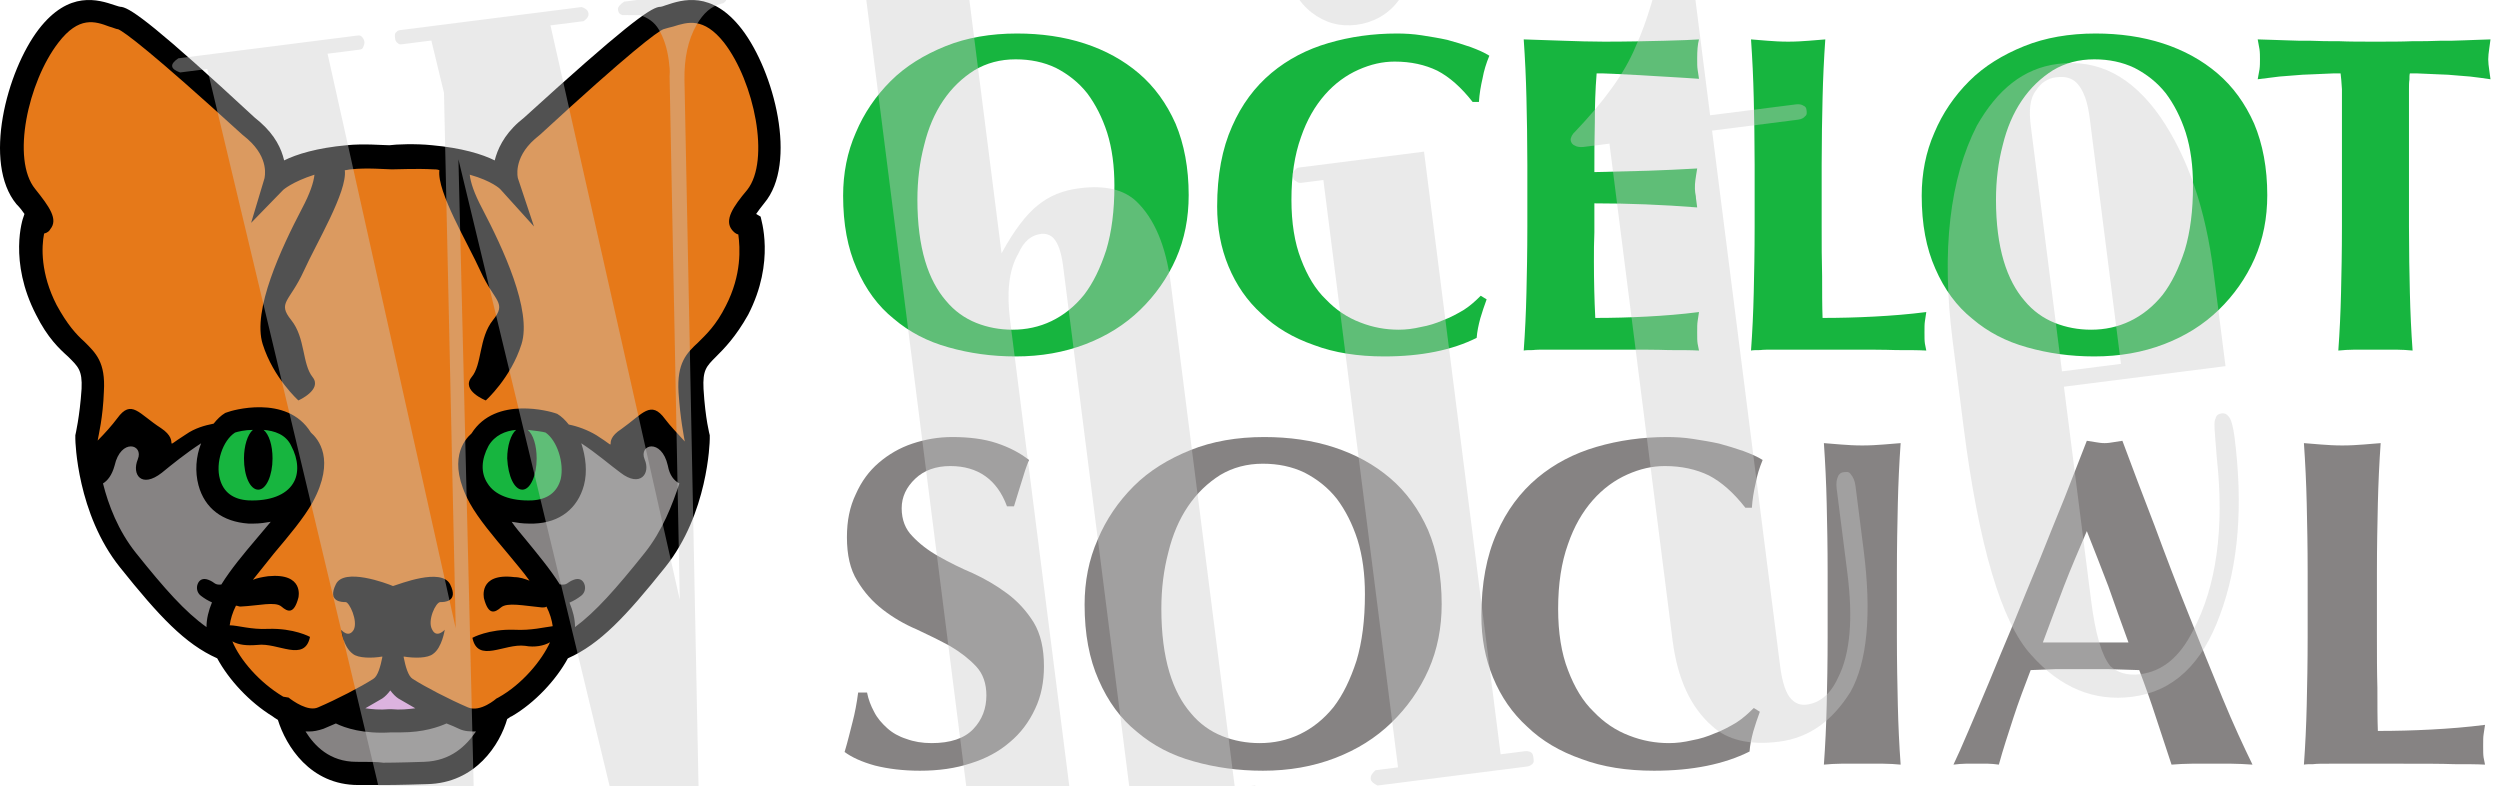
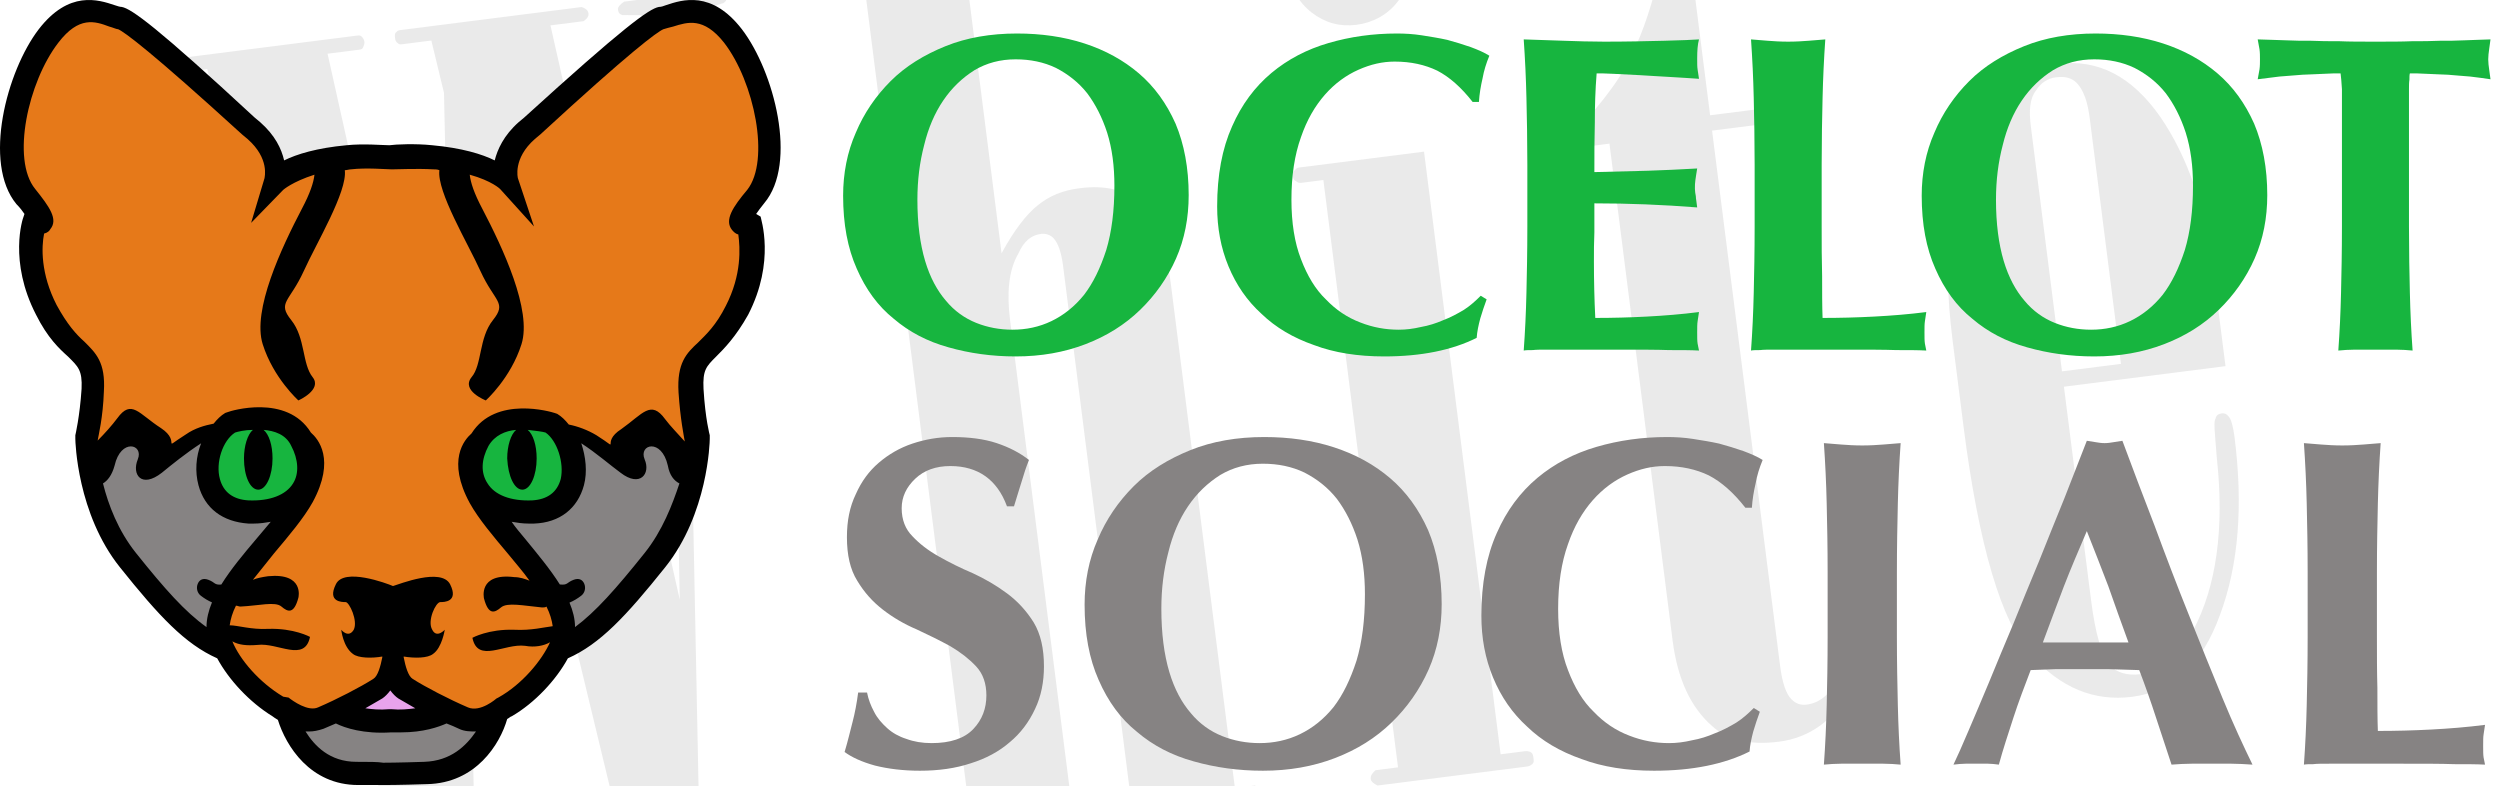
<svg xmlns="http://www.w3.org/2000/svg" width="100%" height="100%" viewBox="0 0 828 260" version="1.1" xml:space="preserve" style="fill-rule:evenodd;clip-rule:evenodd;stroke-linejoin:round;stroke-miterlimit:2;">
+   <g transform="matrix(20.1687,-2.56346,1.16905,9.19781,-4871.51,-1187.23)">
+     <g transform="matrix(19.367,0,0,42.4673,232.904,227.313)">
+       <path d="M0.033,-0.722L0.01,-0.722C0.006,-0.724 0.004,-0.726 0.004,-0.728C0.004,-0.73 0.006,-0.732 0.01,-0.734L0.161,-0.734C0.163,-0.734 0.164,-0.734 0.165,-0.733C0.166,-0.732 0.167,-0.73 0.167,-0.728C0.167,-0.726 0.166,-0.725 0.165,-0.723C0.164,-0.722 0.163,-0.722 0.161,-0.722L0.135,-0.722L0.181,-0.229L0.228,-0.677L0.223,-0.722L0.199,-0.722C0.197,-0.722 0.196,-0.722 0.195,-0.723C0.193,-0.725 0.193,-0.726 0.193,-0.728C0.193,-0.73 0.193,-0.732 0.195,-0.733C0.196,-0.734 0.197,-0.734 0.199,-0.734L0.352,-0.734C0.356,-0.732 0.357,-0.73 0.357,-0.728C0.357,-0.726 0.356,-0.724 0.352,-0.722L0.324,-0.722L0.371,-0.229L0.418,-0.667C0.419,-0.671 0.419,-0.676 0.419,-0.68C0.419,-0.691 0.417,-0.7 0.414,-0.707C0.411,-0.714 0.406,-0.718 0.4,-0.721L0.385,-0.723C0.383,-0.724 0.382,-0.725 0.382,-0.728C0.382,-0.73 0.384,-0.732 0.388,-0.734L0.469,-0.734C0.472,-0.732 0.474,-0.73 0.474,-0.728C0.474,-0.726 0.474,-0.725 0.473,-0.724C0.472,-0.723 0.471,-0.722 0.469,-0.722C0.46,-0.721 0.453,-0.716 0.446,-0.707C0.437,-0.695 0.432,-0.68 0.43,-0.662L0.365,-0.054C0.361,-0.025 0.359,-0.009 0.356,-0.004C0.354,-0.001 0.351,-0 0.347,-0L0.312,-0C0.307,-0 0.303,-0.002 0.301,-0.006L0.295,-0.06L0.233,-0.62L0.175,-0.054C0.172,-0.023 0.169,-0.007 0.168,-0.005C0.166,-0.002 0.162,-0 0.156,-0L0.121,-0C0.117,-0 0.114,-0.001 0.112,-0.004C0.111,-0.006 0.109,-0.021 0.106,-0.048L0.033,-0.722Z" style="fill:rgb(204,204,204);fill-opacity:0.4;fill-rule:nonzero;" />
+     </g>
+     <g transform="matrix(19.367,0,0,42.4673,243.638,227.313)">
+       <path d="M0.122,-0.734L0.122,-0.484C0.135,-0.502 0.147,-0.514 0.157,-0.52C0.168,-0.527 0.18,-0.53 0.194,-0.53C0.216,-0.53 0.231,-0.524 0.24,-0.513C0.253,-0.497 0.26,-0.473 0.26,-0.441L0.26,-0.013L0.277,-0.013C0.281,-0.01 0.282,-0.008 0.282,-0.006C0.282,-0.004 0.281,-0.002 0.277,-0L0.161,-0C0.158,-0.002 0.157,-0.004 0.157,-0.006C0.157,-0.009 0.158,-0.011 0.161,-0.013L0.172,-0.013L0.172,-0.467C0.172,-0.479 0.17,-0.487 0.167,-0.491C0.165,-0.494 0.161,-0.496 0.157,-0.496C0.149,-0.496 0.142,-0.492 0.136,-0.482C0.126,-0.469 0.122,-0.45 0.122,-0.427L0.122,-0.013L0.135,-0.013C0.138,-0.01 0.14,-0.008 0.14,-0.006C0.14,-0.004 0.138,-0.002 0.135,-0L0.014,-0L0.012,-0.001L0.01,-0.006C0.01,-0.009 0.012,-0.011 0.014,-0.013L0.036,-0.013L0.036,-0.722L0.014,-0.722C0.011,-0.724 0.009,-0.726 0.009,-0.728C0.009,-0.73 0.011,-0.732 0.014,-0.734L0.122,-0.734Z" style="fill:rgb(204,204,204);fill-opacity:0.4;fill-rule:nonzero;" />
+     </g>
+     <g transform="matrix(19.367,0,0,42.4673,250.732,227.313)">
+       <path d="M0.025,-0.689C0.025,-0.703 0.03,-0.715 0.04,-0.725C0.05,-0.735 0.062,-0.74 0.076,-0.74C0.09,-0.74 0.103,-0.735 0.113,-0.725C0.123,-0.715 0.128,-0.703 0.128,-0.689C0.128,-0.675 0.123,-0.662 0.113,-0.652C0.103,-0.642 0.09,-0.637 0.076,-0.637C0.062,-0.637 0.05,-0.642 0.04,-0.652C0.03,-0.662 0.025,-0.675 0.025,-0.689ZM0.032,-0.511L0.013,-0.511C0.011,-0.511 0.01,-0.512 0.009,-0.513C0.007,-0.514 0.007,-0.516 0.007,-0.518C0.007,-0.52 0.007,-0.521 0.009,-0.522C0.01,-0.523 0.011,-0.524 0.013,-0.524L0.119,-0.524L0.119,-0.013L0.14,-0.013C0.142,-0.013 0.144,-0.012 0.145,-0.011C0.146,-0.01 0.146,-0.008 0.146,-0.006C0.146,-0.004 0.146,-0.003 0.145,-0.002C0.144,-0.001 0.142,-0 0.14,-0L0.013,-0C0.01,-0.002 0.008,-0.004 0.008,-0.006C0.008,-0.009 0.01,-0.011 0.013,-0.013L0.032,-0.013L0.032,-0.511Z" style="fill:rgb(204,204,204);fill-opacity:0.4;fill-rule:nonzero;" />
+     </g>
+     <g transform="matrix(19.367,0,0,42.4673,255.217,227.313)">
+       <path d="M0.043,-0.511L0.021,-0.511C0.018,-0.511 0.015,-0.512 0.014,-0.513C0.012,-0.514 0.011,-0.516 0.011,-0.518C0.011,-0.52 0.013,-0.523 0.016,-0.525C0.043,-0.547 0.063,-0.568 0.075,-0.589C0.088,-0.61 0.098,-0.634 0.108,-0.662C0.115,-0.682 0.118,-0.696 0.119,-0.704L0.12,-0.727C0.121,-0.728 0.122,-0.729 0.124,-0.729C0.126,-0.729 0.128,-0.729 0.129,-0.728C0.13,-0.727 0.13,-0.725 0.13,-0.724L0.13,-0.524L0.203,-0.524C0.206,-0.524 0.208,-0.523 0.209,-0.522C0.211,-0.521 0.211,-0.519 0.211,-0.518C0.211,-0.516 0.211,-0.514 0.209,-0.513C0.208,-0.512 0.206,-0.511 0.203,-0.511L0.13,-0.511L0.13,-0.057C0.13,-0.043 0.132,-0.033 0.136,-0.028C0.139,-0.024 0.143,-0.022 0.148,-0.022C0.159,-0.022 0.169,-0.028 0.177,-0.041C0.19,-0.06 0.196,-0.089 0.196,-0.128L0.196,-0.199C0.196,-0.204 0.197,-0.207 0.199,-0.21C0.201,-0.212 0.202,-0.212 0.204,-0.212C0.206,-0.212 0.208,-0.212 0.209,-0.21C0.211,-0.207 0.212,-0.204 0.212,-0.199L0.212,-0.145C0.212,-0.09 0.203,-0.051 0.186,-0.028C0.168,-0.006 0.147,0.006 0.121,0.006C0.096,0.006 0.078,-0.001 0.067,-0.014C0.051,-0.032 0.043,-0.057 0.043,-0.09L0.043,-0.511Z" style="fill:rgb(204,204,204);fill-opacity:0.4;fill-rule:nonzero;" />
+     </g>
+     <g transform="matrix(19.367,0,0,42.4673,260.939,227.313)">
+       <path d="M0.101,-0.26L0.101,-0.079C0.101,-0.05 0.104,-0.032 0.11,-0.022C0.115,-0.016 0.123,-0.012 0.134,-0.012C0.153,-0.012 0.169,-0.022 0.183,-0.043C0.207,-0.077 0.22,-0.125 0.221,-0.184C0.222,-0.204 0.222,-0.215 0.224,-0.217C0.225,-0.22 0.227,-0.221 0.23,-0.221C0.232,-0.221 0.234,-0.22 0.235,-0.218C0.237,-0.216 0.238,-0.209 0.238,-0.2C0.238,-0.142 0.228,-0.093 0.207,-0.053C0.187,-0.014 0.16,0.006 0.125,0.006C0.093,0.006 0.066,-0.009 0.045,-0.04C0.024,-0.07 0.013,-0.136 0.013,-0.238L0.013,-0.31C0.013,-0.387 0.028,-0.446 0.056,-0.487C0.077,-0.515 0.101,-0.53 0.13,-0.53C0.165,-0.53 0.191,-0.511 0.21,-0.475C0.229,-0.438 0.238,-0.393 0.238,-0.34L0.238,-0.26L0.101,-0.26ZM0.151,-0.273L0.151,-0.481C0.151,-0.495 0.149,-0.505 0.144,-0.512C0.14,-0.517 0.135,-0.519 0.127,-0.519C0.12,-0.519 0.114,-0.516 0.109,-0.51C0.103,-0.504 0.101,-0.494 0.101,-0.481L0.101,-0.273L0.151,-0.273Z" style="fill:rgb(204,204,204);fill-opacity:0.4;fill-rule:nonzero;" />
+     </g>
+   </g>
  <g transform="matrix(2.95533,0,0,2.95533,-18.4944,-17.8011)">
    <path d="M50.078,80.683C50.078,83.106 55.132,85.274 56.169,85.541C57.205,85.809 56.888,86.99 59.656,86.414C62.423,85.837 65.412,83.181 68.261,79.517C71.11,75.853 69.025,73.224 66.9,70.435C64.775,67.646 60.169,64.412 59.656,58.155C59.252,53.234 63.3,53.047 64.996,52.876C66.693,52.705 69.497,54.85 70.654,54.602C71.76,54.366 76.418,58.834 76.929,57.234C76.642,55.298 77.838,54.264 79.448,54.2C81.057,54.136 81.623,56.773 82.356,58.155C83.259,59.861 83.998,58.66 84.146,57.229C84.538,53.415 83.26,49.493 83.911,46.972C84.277,45.555 85.282,45.386 86.792,43.731C90.77,39.372 90.818,32.915 89.923,29.827C90.954,28.574 92.317,28.571 92.521,21.538C92.726,14.505 87.451,8.531 86.038,7.721C84.624,6.91 80.605,7.633 79.555,8.51C78.506,9.387 66.486,19.391 64.996,21.1C63.507,22.81 62.752,23.616 63.556,27.206C60.728,24.559 56.073,22.692 50.078,23.64C44.083,22.692 39.427,24.559 36.6,27.206C37.403,23.616 36.649,22.81 35.159,21.1C33.669,19.391 21.65,9.387 20.6,8.51C19.551,7.633 15.532,6.91 14.118,7.721C12.704,8.531 7.43,14.505 7.634,21.538C7.838,28.571 9.201,28.574 10.233,29.827C9.337,32.915 9.385,39.372 13.363,43.731C14.874,45.386 15.878,45.555 16.245,46.972C16.896,49.493 15.617,53.415 16.01,57.229C16.157,58.66 16.896,59.861 17.8,58.155C18.532,56.773 19.099,54.136 20.708,54.2C22.317,54.264 23.514,55.298 23.227,57.234C23.737,58.834 28.396,54.366 29.502,54.602C30.659,54.85 33.462,52.705 35.159,52.876C36.856,53.047 40.904,53.234 40.5,58.155C39.987,64.412 35.381,67.646 33.256,70.435C31.13,73.224 29.046,75.853 31.894,79.517C34.743,83.181 37.732,85.837 40.5,86.414C43.268,86.99 42.951,85.809 43.987,85.541C45.023,85.274 50.078,83.106 50.078,80.683C50.078,78.259 50.078,78.259 50.078,80.683Z" style="fill:rgb(230,121,25);" />
    <path d="M50,86.57C52.004,86.57 56.013,85.541 56.013,85.541C57.049,85.809 56.732,86.99 59.5,86.414C59.5,86.414 60.917,86.187 61.043,87.1C61.17,88.013 60.255,90.034 57.757,91.5C55.258,92.966 52.642,92.872 50,92.901C47.358,92.872 44.742,92.966 42.243,91.5C39.745,90.034 38.83,88.013 38.957,87.1C39.083,86.187 40.5,86.414 40.5,86.414C43.268,86.99 42.951,85.809 43.987,85.541C43.987,85.541 47.996,86.57 50,86.57Z" style="fill:rgb(134,131,131);" />
    <path d="M43.987,85.541C45.023,85.274 50.078,83.106 50.078,80.683C50.078,78.259 50.078,78.259 50.078,80.683C50.078,83.106 55.132,85.274 56.169,85.541" style="fill:rgb(214,183,14);" />
    <g transform="matrix(-1,0,0,1,100.127,0)">
      <path d="M68.261,79.517C71.11,75.853 69.025,73.224 66.9,70.435C64.775,67.646 60.169,64.412 59.656,58.155C59.252,53.234 63.3,53.047 64.996,52.876C66.693,52.705 69.497,54.85 70.654,54.602C71.76,54.366 76.418,58.834 76.929,57.234C76.642,55.298 77.838,54.264 79.448,54.2C81.057,54.136 81.653,56.677 82.356,58.155C84.324,62.293 81.847,65.747 79.773,68.892C77.424,72.452 68.261,79.517 68.261,79.517Z" style="fill:rgb(134,131,131);" />
    </g>
    <path d="M68.261,79.517C71.11,75.853 69.025,73.224 66.9,70.435C64.775,67.646 60.169,64.412 59.656,58.155C59.252,53.234 63.3,53.047 64.996,52.876C66.693,52.705 69.497,54.85 70.654,54.602C71.76,54.366 76.418,58.834 76.929,57.234C76.642,55.298 77.838,54.264 79.448,54.2C81.057,54.136 81.653,56.677 82.356,58.155C84.324,62.293 81.847,65.747 79.773,68.892C77.424,72.452 68.261,79.517 68.261,79.517Z" style="fill:rgb(134,131,131);" />
    <path d="M43.987,85.541C45.023,85.274 50.078,83.106 50.078,80.683C50.078,78.259 50.078,78.259 50.078,80.683C50.078,83.106 55.132,85.274 56.169,85.541C56.169,85.541 52.03,86.57 50,86.57C47.996,86.57 43.987,85.541 43.987,85.541Z" style="fill:rgb(232,163,236);" />
    <g>
      <g transform="matrix(-1,0,0,1,100.127,0)">
        <path d="M60.195,60.954C59.927,60.092 59.738,59.163 59.656,58.155C59.252,53.234 63.3,53.047 64.996,52.876C66.693,52.705 69.497,54.85 70.654,54.602C70.654,54.602 69.967,56.613 70.404,58.155C70.842,59.696 70.041,63.351 65.402,63.351C60.762,63.351 60.195,60.954 60.195,60.954Z" style="fill:rgb(23,181,63);" />
      </g>
      <path d="M60.195,60.954C59.927,60.092 59.738,59.163 59.656,58.155C59.252,53.234 63.3,53.047 64.996,52.876C66.693,52.705 69.497,54.85 70.654,54.602C70.654,54.602 69.967,56.613 70.404,58.155C70.842,59.696 70.041,63.351 65.402,63.351C60.762,63.351 60.195,60.954 60.195,60.954Z" style="fill:rgb(23,181,63);" />
    </g>
  </g>
  <g transform="matrix(2.95533,0,0,2.95533,-92.3776,-41.0148)">
    <path d="M114.4,17.155C111,12.755 107.7,13.855 105.9,14.455C105.6,14.555 105.4,14.655 105.1,14.655C104,14.855 101.1,16.955 90,27.055L89.4,27.555C87.7,29.055 87,30.655 86.7,31.855C85.3,31.155 83,30.455 79.7,30.155C77.8,29.955 75.6,30.055 74.9,30.155C74.2,30.155 72,29.955 70.1,30.155C66.8,30.455 64.5,31.155 63.1,31.855C62.8,30.555 62.1,29.055 60.4,27.555L59.8,27.055C48.9,16.955 46,14.855 44.9,14.655C44.7,14.655 44.4,14.555 44.1,14.455C42.3,13.855 39,12.755 35.6,17.155C32,21.855 29.3,32.155 33.1,36.755C33.5,37.155 33.8,37.555 34,37.855L33.9,38.155C33.8,38.355 32.2,43.155 35.3,49.155C36.6,51.755 37.9,52.955 38.9,53.855C40,54.955 40.5,55.355 40.4,57.455C40.2,60.555 39.7,62.655 39.7,62.655L39.7,63.055C39.7,63.355 39.9,71.455 44.7,77.455C49.1,82.955 52,86.055 55.6,87.655C56.9,90.055 59.2,92.555 61.8,94.155C61.9,94.255 62.1,94.355 62.4,94.555C63.3,97.455 66,101.855 71.4,101.855L74.4,101.855C74.4,101.855 76.1,101.855 79.1,101.755C84.6,101.655 87.3,97.255 88.1,94.455C88.3,94.355 88.5,94.155 88.6,94.155C91.2,92.655 93.6,90.055 94.9,87.655C98.5,86.055 101.4,82.955 105.8,77.455C110.6,71.455 110.8,63.455 110.8,63.055L110.8,62.655C110.8,62.655 110.3,60.855 110.1,57.455C110,55.355 110.4,54.955 111.5,53.855C112.4,52.955 113.7,51.655 115.1,49.155C118.2,43.155 116.5,38.355 116.5,38.155L116,37.855C116.2,37.555 116.5,37.155 116.9,36.655C120.7,32.155 118,21.855 114.4,17.155ZM78.8,99.255C75.9,99.355 74.2,99.355 74.2,99.355C73.6,99.255 72.6,99.255 71.2,99.255C68.2,99.255 66.5,97.455 65.5,95.855L65.9,95.855C66.4,95.855 66.9,95.755 67.5,95.555C68,95.355 68.4,95.155 68.9,94.955C69.9,95.455 72,96.155 75.1,95.955L76.2,95.955C78.7,95.955 80.4,95.355 81.3,94.955C81.8,95.155 82.3,95.355 82.7,95.555C83.3,95.855 84,95.855 84.6,95.855C83.5,97.455 81.8,99.155 78.8,99.255ZM75,91.255C75.3,91.655 75.6,91.955 75.9,92.155C76.4,92.455 77.1,92.855 77.8,93.255C77,93.355 76.1,93.455 75.1,93.355L74.9,93.355C73.8,93.455 72.9,93.355 72.2,93.255C72.9,92.855 73.6,92.455 74.1,92.155C74.4,91.955 74.7,91.655 75,91.255ZM115,35.155C113.4,37.055 112.4,38.555 113.3,39.655C113.4,39.755 113.6,40.055 114,40.155C114.2,41.655 114.4,44.655 112.6,48.155C111.5,50.355 110.4,51.355 109.5,52.255C108.2,53.455 107.1,54.555 107.3,57.855C107.5,60.855 107.9,62.755 108,63.355C107.2,62.455 106.4,61.655 105.8,60.855C104.2,58.655 103.3,60.255 100.9,61.955C98.4,63.555 101.1,64.555 98.1,62.655C97.1,62.055 96,61.655 95,61.455C94.6,60.955 94.2,60.555 93.7,60.255L93.4,60.155C93.1,60.055 86.8,58.155 84.1,62.455C83.3,63.155 81.3,65.455 83.9,70.255C84.9,72.055 86.6,74.055 88.2,75.955C89,76.955 89.9,77.955 90.6,78.955C90.1,78.755 89.5,78.555 88.9,78.555C84.8,78.055 85.5,80.955 85.5,80.955C86,82.855 86.7,82.555 87.4,81.955C88.1,81.355 89.9,81.755 92,81.955C92.2,81.955 92.4,81.955 92.5,81.855C92.9,82.655 93.1,83.355 93.2,84.055C92.3,84.155 90.8,84.555 88.9,84.455C86,84.355 84.2,85.355 84.2,85.355C84.8,88.255 87.8,85.955 90.1,86.255C91.2,86.455 92.2,86.255 92.9,85.855C92,87.855 89.8,90.555 87.1,92.055L86.9,92.155C86.9,92.155 85.1,93.755 83.7,93.155C81.6,92.255 78.9,90.855 77.5,89.955C77,89.655 76.7,88.555 76.5,87.555L76.5,87.455C77.7,87.655 79.2,87.655 79.8,87.155C80.8,86.455 81.1,84.455 81.1,84.455C81.1,84.455 80.2,85.455 79.7,84.455C79.1,83.455 80.1,81.355 80.6,81.355C81,81.355 82.7,81.355 81.7,79.355C80.7,77.455 76,79.355 75.3,79.555C74.6,79.255 69.8,77.455 68.9,79.355C67.9,81.355 69.6,81.355 70,81.355C70.4,81.355 71.4,83.455 70.9,84.455C70.3,85.455 69.5,84.455 69.5,84.455C69.5,84.455 69.7,86.355 70.8,87.155C71.4,87.655 73,87.655 74.1,87.455L74.1,87.555C73.9,88.555 73.6,89.655 73.1,89.955C71.7,90.855 69,92.255 66.9,93.155C65.8,93.655 64.1,92.455 63.6,92.055L63,91.955C60.3,90.355 58.1,87.755 57.3,85.755C58,86.155 58.9,86.255 60.1,86.155C62.4,85.855 65.4,88.155 66,85.255C66,85.255 64.2,84.255 61.3,84.355C59.4,84.455 57.9,83.955 57,83.955C57.1,83.255 57.3,82.555 57.7,81.755C57.9,81.755 58,81.855 58.2,81.855C60.3,81.755 62.1,81.255 62.8,81.855C63.5,82.455 64.2,82.755 64.7,80.855C64.7,80.855 65.4,78.055 61.3,78.455C60.6,78.555 60.1,78.655 59.6,78.855C60.4,77.855 61.2,76.855 62,75.855C63.6,73.955 65.3,71.955 66.3,70.155C68.9,65.355 66.9,63.055 66.1,62.355C63.4,57.955 57,59.955 56.8,60.055L56.5,60.155C56,60.455 55.6,60.855 55.2,61.355C54.2,61.555 53.1,61.855 52.1,62.555C49.1,64.455 51.7,63.455 49.3,61.855C46.8,60.255 46,58.555 44.4,60.755C43.8,61.555 43,62.455 42.2,63.255C42.3,62.655 42.8,60.655 42.9,57.755C43.1,54.455 42,53.455 40.7,52.155C39.8,51.355 38.8,50.255 37.6,48.055C35.8,44.555 35.9,41.555 36.2,40.055C36.6,39.955 36.8,39.755 36.9,39.555C37.8,38.455 36.8,37.055 35.2,35.055C32.5,31.755 34.4,23.055 37.8,18.655C40.1,15.655 41.9,16.255 43.5,16.855C43.9,16.955 44.3,17.155 44.5,17.155C45.2,17.455 48.2,19.655 58.4,28.955L59,29.455C61.5,31.655 60.9,33.755 60.9,33.855L59.4,38.855L63,35.155C63,35.155 64,34.255 66.5,33.455C66.4,34.355 66,35.555 65.1,37.255C62.8,41.655 59.5,48.655 60.7,52.455C61.9,56.255 64.7,58.755 64.7,58.755C64.7,58.755 67.4,57.555 66.3,56.155C65.1,54.655 65.5,51.755 63.9,49.755C62.3,47.755 63.7,47.755 65.3,44.255C66.7,41.155 70.2,35.355 69.9,32.955C70.1,32.955 70.4,32.855 70.6,32.855C72.3,32.655 74.6,32.855 75.1,32.855L75.3,32.855C75.8,32.855 78,32.755 79.8,32.855C80,32.855 80.3,32.855 80.5,32.955C80.2,35.355 83.7,41.155 85.1,44.255C86.7,47.755 88.1,47.755 86.5,49.755C84.9,51.755 85.3,54.755 84.1,56.155C82.9,57.655 85.7,58.755 85.7,58.755C85.7,58.755 88.5,56.255 89.7,52.455C90.9,48.655 87.6,41.655 85.3,37.255C84.4,35.555 84,34.355 83.9,33.455C86.4,34.155 87.3,35.055 87.3,35.055L91.1,39.255L89.3,33.855C89.3,33.855 88.7,31.655 91.2,29.455L91.8,28.955C101.9,19.655 104.9,17.455 105.6,17.155C105.9,17.055 106.3,16.955 106.7,16.855C108.3,16.355 110.1,15.755 112.4,18.655C115.8,23.055 117.6,31.855 115,35.155ZM56.06,79.387C55.244,79.454 55.398,79.149 54.605,78.853C54.046,78.644 53.628,78.813 53.425,79.29C53.232,79.741 53.334,80.31 53.76,80.637C54.172,80.954 54.58,81.199 55.014,81.387C54.626,82.321 54.4,83.246 54.4,84.155C52,82.455 49.7,79.855 46.5,75.855C44.5,73.355 43.4,70.455 42.8,68.055C43.3,67.755 43.8,67.155 44.1,66.055C44.8,62.955 47.4,63.655 46.7,65.355C46,67.055 47.1,68.655 49.4,66.855C50.5,65.955 52.1,64.655 53.8,63.555C53.2,65.055 53.1,66.755 53.5,68.255C54.2,70.855 56.2,72.355 59.1,72.555L59.7,72.555C60.4,72.555 61,72.455 61.6,72.355C61.1,72.955 60.6,73.555 60,74.255C58.559,75.953 57.119,77.677 56.06,79.387ZM95.08,81.413C95.537,81.222 95.964,80.969 96.396,80.637C96.822,80.31 96.923,79.741 96.731,79.29C96.527,78.813 96.11,78.644 95.55,78.853C94.727,79.161 94.925,79.477 93.998,79.378C92.926,77.671 91.487,75.95 90.1,74.255C89.6,73.655 89,72.955 88.6,72.355C89.2,72.455 89.8,72.555 90.5,72.555L91.1,72.555C94,72.455 96,70.855 96.7,68.255C97.1,66.755 96.9,65.055 96.4,63.555C98.1,64.655 99.7,66.055 100.8,66.855C103,68.555 104.2,66.955 103.5,65.355C102.8,63.655 105.4,62.955 106.1,66.055C106.3,67.155 106.8,67.755 107.4,68.055C106.6,70.455 105.5,73.355 103.5,75.855C100.3,79.855 98,82.455 95.7,84.155C95.7,83.254 95.47,82.338 95.08,81.413ZM89.8,68.755C90.7,68.755 91.4,67.155 91.4,65.255C91.4,63.755 91,62.555 90.4,62.055C91.3,62.155 92.1,62.255 92.4,62.355C93.7,63.255 94.5,65.755 94.1,67.555C93.7,69.055 92.6,69.855 90.9,69.955C88.5,70.055 86.7,69.355 85.9,68.055C85.1,66.855 85.2,65.355 86,63.855C86.7,62.655 87.9,62.155 89.1,62.055C88.5,62.555 88.1,63.855 88.1,65.255C88.2,67.255 88.9,68.755 89.8,68.755ZM60.2,68.755C61.1,68.755 61.8,67.155 61.8,65.255C61.8,63.755 61.4,62.555 60.8,62.055C62,62.155 63.3,62.555 63.9,63.855C64.7,65.355 64.8,66.955 64.1,68.055C63.3,69.355 61.5,70.055 59.1,69.955C57.4,69.855 56.3,69.055 55.9,67.555C55.4,65.755 56.2,63.255 57.6,62.355C57.9,62.255 58.7,62.055 59.6,62.055C59,62.555 58.6,63.855 58.6,65.255C58.6,67.255 59.3,68.755 60.2,68.755Z" style="fill-rule:nonzero;" />
  </g>
  <g transform="matrix(2.02739,-9.13054e-18,-3.88347e-18,2.06058,125.785,-110.531)">
    <g transform="matrix(76.453,0,0,75.2214,73.1023,176.391)">
      <path d="M0.384,-0.55C0.363,-0.607 0.322,-0.636 0.263,-0.636C0.232,-0.636 0.207,-0.627 0.188,-0.609C0.169,-0.591 0.159,-0.57 0.159,-0.546C0.159,-0.521 0.167,-0.501 0.182,-0.486C0.197,-0.47 0.215,-0.456 0.238,-0.443C0.261,-0.43 0.285,-0.418 0.311,-0.407C0.337,-0.395 0.361,-0.381 0.384,-0.364C0.407,-0.347 0.426,-0.326 0.441,-0.302C0.456,-0.277 0.463,-0.246 0.463,-0.208C0.463,-0.175 0.457,-0.144 0.444,-0.117C0.431,-0.089 0.413,-0.065 0.39,-0.046C0.367,-0.026 0.339,-0.011 0.307,-0.001C0.274,0.01 0.238,0.015 0.198,0.015C0.162,0.015 0.13,0.011 0.102,0.004C0.073,-0.004 0.052,-0.014 0.037,-0.025C0.044,-0.048 0.049,-0.07 0.054,-0.089C0.059,-0.108 0.063,-0.129 0.066,-0.152L0.085,-0.152C0.088,-0.137 0.093,-0.124 0.1,-0.111C0.107,-0.097 0.117,-0.086 0.128,-0.076C0.139,-0.066 0.153,-0.058 0.169,-0.053C0.185,-0.047 0.203,-0.044 0.223,-0.044C0.263,-0.044 0.293,-0.054 0.312,-0.074C0.331,-0.094 0.34,-0.118 0.34,-0.146C0.34,-0.171 0.333,-0.192 0.318,-0.208C0.303,-0.224 0.285,-0.238 0.263,-0.251C0.241,-0.263 0.217,-0.275 0.191,-0.287C0.165,-0.298 0.141,-0.312 0.119,-0.329C0.097,-0.346 0.079,-0.366 0.064,-0.391C0.049,-0.415 0.042,-0.446 0.042,-0.484C0.042,-0.519 0.048,-0.549 0.061,-0.576C0.073,-0.603 0.089,-0.625 0.11,-0.643C0.131,-0.661 0.155,-0.675 0.182,-0.684C0.209,-0.693 0.237,-0.698 0.267,-0.698C0.303,-0.698 0.335,-0.694 0.362,-0.685C0.389,-0.676 0.412,-0.664 0.431,-0.649C0.425,-0.634 0.42,-0.619 0.416,-0.605C0.411,-0.59 0.406,-0.572 0.399,-0.55L0.384,-0.55Z" style="fill:rgb(134,131,131);fill-rule:nonzero;" />
    </g>
    <g transform="matrix(76.453,0,0,75.2214,112.464,176.391)">
      <path d="M0.634,-0.362C0.634,-0.405 0.629,-0.444 0.618,-0.479C0.607,-0.513 0.592,-0.542 0.574,-0.566C0.555,-0.59 0.532,-0.608 0.505,-0.622C0.478,-0.635 0.448,-0.641 0.416,-0.641C0.382,-0.641 0.352,-0.633 0.325,-0.617C0.298,-0.6 0.275,-0.578 0.256,-0.55C0.237,-0.522 0.223,-0.489 0.214,-0.452C0.204,-0.414 0.199,-0.374 0.199,-0.331C0.199,-0.278 0.205,-0.233 0.216,-0.196C0.227,-0.159 0.243,-0.13 0.262,-0.108C0.281,-0.085 0.304,-0.069 0.329,-0.059C0.354,-0.049 0.381,-0.044 0.409,-0.044C0.439,-0.044 0.468,-0.05 0.495,-0.063C0.522,-0.076 0.546,-0.095 0.567,-0.121C0.587,-0.147 0.603,-0.18 0.616,-0.22C0.628,-0.26 0.634,-0.307 0.634,-0.362ZM0.035,-0.34C0.035,-0.389 0.044,-0.436 0.063,-0.479C0.081,-0.522 0.107,-0.56 0.14,-0.593C0.173,-0.626 0.214,-0.651 0.261,-0.67C0.308,-0.689 0.361,-0.698 0.419,-0.698C0.472,-0.698 0.522,-0.691 0.568,-0.676C0.614,-0.661 0.654,-0.639 0.688,-0.61C0.722,-0.581 0.749,-0.544 0.769,-0.499C0.788,-0.454 0.798,-0.401 0.798,-0.341C0.798,-0.291 0.789,-0.244 0.77,-0.201C0.751,-0.158 0.724,-0.12 0.691,-0.088C0.657,-0.055 0.617,-0.03 0.57,-0.012C0.523,0.006 0.472,0.015 0.416,0.015C0.363,0.015 0.314,0.008 0.268,-0.005C0.221,-0.018 0.181,-0.039 0.147,-0.068C0.112,-0.096 0.085,-0.133 0.065,-0.179C0.045,-0.224 0.035,-0.277 0.035,-0.34Z" style="fill:rgb(134,131,131);fill-rule:nonzero;" />
    </g>
    <g transform="matrix(76.453,0,0,75.2214,177.285,176.391)">
      <path d="M0.63,-0.111C0.625,-0.097 0.62,-0.083 0.616,-0.069C0.612,-0.054 0.609,-0.04 0.608,-0.026C0.554,0.001 0.486,0.015 0.404,0.015C0.346,0.015 0.294,0.007 0.249,-0.01C0.203,-0.026 0.164,-0.049 0.133,-0.079C0.101,-0.108 0.077,-0.143 0.06,-0.184C0.043,-0.225 0.035,-0.269 0.035,-0.316C0.035,-0.385 0.046,-0.444 0.068,-0.493C0.089,-0.541 0.118,-0.58 0.155,-0.611C0.191,-0.641 0.233,-0.663 0.281,-0.677C0.329,-0.691 0.379,-0.698 0.432,-0.698C0.449,-0.698 0.468,-0.697 0.487,-0.694C0.506,-0.691 0.525,-0.688 0.543,-0.684C0.561,-0.679 0.578,-0.674 0.595,-0.668C0.611,-0.662 0.625,-0.656 0.636,-0.649C0.629,-0.632 0.624,-0.616 0.621,-0.599C0.617,-0.582 0.614,-0.564 0.613,-0.547L0.599,-0.547C0.574,-0.579 0.548,-0.602 0.521,-0.616C0.494,-0.629 0.463,-0.636 0.427,-0.636C0.4,-0.636 0.374,-0.63 0.347,-0.618C0.32,-0.606 0.295,-0.588 0.273,-0.563C0.251,-0.538 0.233,-0.507 0.22,-0.469C0.206,-0.43 0.199,-0.384 0.199,-0.331C0.199,-0.28 0.206,-0.236 0.22,-0.2C0.234,-0.163 0.252,-0.133 0.275,-0.111C0.297,-0.088 0.322,-0.071 0.351,-0.06C0.379,-0.049 0.407,-0.044 0.436,-0.044C0.452,-0.044 0.468,-0.046 0.485,-0.05C0.502,-0.053 0.518,-0.058 0.534,-0.065C0.55,-0.071 0.565,-0.079 0.58,-0.088C0.594,-0.097 0.606,-0.108 0.617,-0.119L0.63,-0.111Z" style="fill:rgb(134,131,131);fill-rule:nonzero;" />
    </g>
    <g transform="matrix(76.453,0,0,75.2214,229.414,176.391)">
      <path d="M0.093,-0.408C0.093,-0.463 0.092,-0.513 0.091,-0.556C0.09,-0.599 0.088,-0.642 0.085,-0.685C0.096,-0.684 0.109,-0.683 0.122,-0.682C0.135,-0.681 0.15,-0.68 0.167,-0.68C0.184,-0.68 0.199,-0.681 0.212,-0.682C0.225,-0.683 0.238,-0.684 0.249,-0.685C0.246,-0.642 0.244,-0.599 0.243,-0.556C0.242,-0.513 0.241,-0.463 0.241,-0.408L0.241,-0.272C0.241,-0.217 0.242,-0.167 0.243,-0.125C0.244,-0.082 0.246,-0.039 0.249,0.002C0.238,0.001 0.225,-0 0.212,-0L0.122,-0C0.109,-0 0.096,0.001 0.085,0.002C0.088,-0.039 0.09,-0.082 0.091,-0.125C0.092,-0.167 0.093,-0.217 0.093,-0.272L0.093,-0.408Z" style="fill:rgb(134,131,131);fill-rule:nonzero;" />
    </g>
    <g transform="matrix(76.453,0,0,75.2214,256.008,176.391)">
      <path d="M0.299,-0.497C0.282,-0.457 0.265,-0.418 0.25,-0.379C0.235,-0.339 0.22,-0.3 0.205,-0.259L0.388,-0.259C0.373,-0.3 0.359,-0.339 0.345,-0.379C0.33,-0.418 0.315,-0.457 0.299,-0.497ZM0.653,0.002C0.637,0.001 0.622,-0 0.608,-0L0.523,-0C0.508,-0 0.494,0.001 0.48,0.002C0.469,-0.031 0.458,-0.064 0.447,-0.098C0.436,-0.132 0.424,-0.166 0.411,-0.2C0.39,-0.201 0.368,-0.201 0.347,-0.202C0.326,-0.202 0.304,-0.202 0.283,-0.202C0.266,-0.202 0.248,-0.202 0.231,-0.202C0.214,-0.201 0.196,-0.201 0.179,-0.2C0.166,-0.166 0.153,-0.132 0.142,-0.098C0.131,-0.064 0.12,-0.031 0.111,0.002C0.103,0.001 0.095,-0 0.088,-0L0.04,-0C0.032,-0 0.023,0.001 0.014,0.002C0.022,-0.015 0.033,-0.039 0.046,-0.07C0.059,-0.101 0.074,-0.135 0.09,-0.174C0.106,-0.213 0.123,-0.254 0.142,-0.299C0.16,-0.343 0.178,-0.388 0.197,-0.433C0.215,-0.478 0.233,-0.523 0.251,-0.567C0.268,-0.611 0.284,-0.652 0.299,-0.69C0.306,-0.689 0.312,-0.688 0.318,-0.687C0.324,-0.686 0.33,-0.685 0.337,-0.685C0.344,-0.685 0.35,-0.686 0.356,-0.687C0.362,-0.688 0.368,-0.689 0.375,-0.69C0.396,-0.633 0.419,-0.573 0.444,-0.508C0.468,-0.443 0.492,-0.38 0.517,-0.318C0.542,-0.255 0.566,-0.196 0.589,-0.14C0.612,-0.084 0.634,-0.037 0.653,0.002Z" style="fill:rgb(134,131,131);fill-rule:nonzero;" />
    </g>
    <g transform="matrix(76.453,0,0,75.2214,308.138,176.391)">
      <path d="M0.089,-0.408C0.089,-0.463 0.088,-0.513 0.087,-0.556C0.086,-0.599 0.084,-0.642 0.081,-0.685C0.092,-0.684 0.105,-0.683 0.118,-0.682C0.131,-0.681 0.146,-0.68 0.163,-0.68C0.18,-0.68 0.195,-0.681 0.208,-0.682C0.221,-0.683 0.234,-0.684 0.245,-0.685C0.242,-0.642 0.24,-0.599 0.239,-0.556C0.238,-0.513 0.237,-0.463 0.237,-0.408L0.237,-0.272C0.237,-0.234 0.237,-0.197 0.238,-0.162C0.238,-0.127 0.238,-0.096 0.239,-0.07C0.277,-0.07 0.315,-0.071 0.353,-0.073C0.391,-0.075 0.429,-0.078 0.468,-0.083C0.467,-0.076 0.466,-0.069 0.465,-0.063C0.464,-0.057 0.464,-0.049 0.464,-0.038C0.464,-0.027 0.464,-0.019 0.465,-0.013C0.466,-0.007 0.467,-0.002 0.468,0.002C0.45,0.001 0.428,0.001 0.402,0.001C0.375,0 0.339,-0 0.293,-0L0.135,-0C0.12,-0 0.108,0 0.101,0.001C0.093,0.001 0.086,0.001 0.081,0.002C0.084,-0.039 0.086,-0.082 0.087,-0.125C0.088,-0.167 0.089,-0.217 0.089,-0.272L0.089,-0.408Z" style="fill:rgb(134,131,131);fill-rule:nonzero;" />
    </g>
  </g>
  <g transform="matrix(2.02739,-8.33676e-18,-3.88347e-18,1.88144,125.785,-222.444)">
    <g transform="matrix(73.9867,0,0,79.726,73.1023,179.779)">
      <path d="M0.634,-0.362C0.634,-0.405 0.629,-0.444 0.618,-0.479C0.607,-0.513 0.592,-0.542 0.574,-0.566C0.555,-0.59 0.532,-0.608 0.505,-0.622C0.478,-0.635 0.448,-0.641 0.416,-0.641C0.382,-0.641 0.352,-0.633 0.325,-0.617C0.298,-0.6 0.275,-0.578 0.256,-0.55C0.237,-0.522 0.223,-0.489 0.214,-0.452C0.204,-0.414 0.199,-0.374 0.199,-0.331C0.199,-0.278 0.205,-0.233 0.216,-0.196C0.227,-0.159 0.243,-0.13 0.262,-0.108C0.281,-0.085 0.304,-0.069 0.329,-0.059C0.354,-0.049 0.381,-0.044 0.409,-0.044C0.439,-0.044 0.468,-0.05 0.495,-0.063C0.522,-0.076 0.546,-0.095 0.567,-0.121C0.587,-0.147 0.603,-0.18 0.616,-0.22C0.628,-0.26 0.634,-0.307 0.634,-0.362ZM0.035,-0.34C0.035,-0.389 0.044,-0.436 0.063,-0.479C0.081,-0.522 0.107,-0.56 0.14,-0.593C0.173,-0.626 0.214,-0.651 0.261,-0.67C0.308,-0.689 0.361,-0.698 0.419,-0.698C0.472,-0.698 0.522,-0.691 0.568,-0.676C0.614,-0.661 0.654,-0.639 0.688,-0.61C0.722,-0.581 0.749,-0.544 0.769,-0.499C0.788,-0.454 0.798,-0.401 0.798,-0.341C0.798,-0.291 0.789,-0.244 0.77,-0.201C0.751,-0.158 0.724,-0.12 0.691,-0.088C0.657,-0.055 0.617,-0.03 0.57,-0.012C0.523,0.006 0.472,0.015 0.416,0.015C0.363,0.015 0.314,0.008 0.268,-0.005C0.221,-0.018 0.181,-0.039 0.147,-0.068C0.112,-0.096 0.085,-0.133 0.065,-0.179C0.045,-0.224 0.035,-0.277 0.035,-0.34Z" style="fill:rgb(23,181,63);fill-rule:nonzero;" />
    </g>
    <g transform="matrix(73.9867,0,0,79.726,134.206,179.779)">
      <path d="M0.63,-0.111C0.625,-0.097 0.62,-0.083 0.616,-0.069C0.612,-0.054 0.609,-0.04 0.608,-0.026C0.554,0.001 0.486,0.015 0.404,0.015C0.346,0.015 0.294,0.007 0.249,-0.01C0.203,-0.026 0.164,-0.049 0.133,-0.079C0.101,-0.108 0.077,-0.143 0.06,-0.184C0.043,-0.225 0.035,-0.269 0.035,-0.316C0.035,-0.385 0.046,-0.444 0.068,-0.493C0.089,-0.541 0.118,-0.58 0.155,-0.611C0.191,-0.641 0.233,-0.663 0.281,-0.677C0.329,-0.691 0.379,-0.698 0.432,-0.698C0.449,-0.698 0.468,-0.697 0.487,-0.694C0.506,-0.691 0.525,-0.688 0.543,-0.684C0.561,-0.679 0.578,-0.674 0.595,-0.668C0.611,-0.662 0.625,-0.656 0.636,-0.649C0.629,-0.632 0.624,-0.616 0.621,-0.599C0.617,-0.582 0.614,-0.564 0.613,-0.547L0.599,-0.547C0.574,-0.579 0.548,-0.602 0.521,-0.616C0.494,-0.629 0.463,-0.636 0.427,-0.636C0.4,-0.636 0.374,-0.63 0.347,-0.618C0.32,-0.606 0.295,-0.588 0.273,-0.563C0.251,-0.538 0.233,-0.507 0.22,-0.469C0.206,-0.43 0.199,-0.384 0.199,-0.331C0.199,-0.28 0.206,-0.236 0.22,-0.2C0.234,-0.163 0.252,-0.133 0.275,-0.111C0.297,-0.088 0.322,-0.071 0.351,-0.06C0.379,-0.049 0.407,-0.044 0.436,-0.044C0.452,-0.044 0.468,-0.046 0.485,-0.05C0.502,-0.053 0.518,-0.058 0.534,-0.065C0.55,-0.071 0.565,-0.079 0.58,-0.088C0.594,-0.097 0.606,-0.108 0.617,-0.119L0.63,-0.111Z" style="fill:rgb(23,181,63);fill-rule:nonzero;" />
    </g>
    <g transform="matrix(73.9867,0,0,79.726,181.549,179.779)">
      <path d="M0.08,-0.408C0.08,-0.463 0.079,-0.513 0.078,-0.556C0.077,-0.599 0.075,-0.642 0.072,-0.685C0.102,-0.684 0.132,-0.683 0.161,-0.682C0.19,-0.681 0.22,-0.68 0.25,-0.68C0.299,-0.68 0.343,-0.681 0.382,-0.682C0.42,-0.683 0.446,-0.684 0.459,-0.685C0.456,-0.674 0.455,-0.66 0.455,-0.643C0.455,-0.632 0.455,-0.624 0.456,-0.618C0.457,-0.612 0.458,-0.605 0.459,-0.598C0.44,-0.599 0.419,-0.601 0.396,-0.602C0.373,-0.603 0.35,-0.605 0.329,-0.606C0.307,-0.607 0.287,-0.608 0.27,-0.609C0.253,-0.61 0.24,-0.61 0.233,-0.61C0.23,-0.573 0.229,-0.537 0.229,-0.501C0.228,-0.465 0.228,-0.429 0.228,-0.392C0.271,-0.393 0.311,-0.394 0.346,-0.395C0.381,-0.396 0.417,-0.398 0.455,-0.4C0.453,-0.389 0.452,-0.38 0.451,-0.374C0.45,-0.368 0.45,-0.362 0.45,-0.355C0.45,-0.35 0.451,-0.344 0.452,-0.339C0.452,-0.333 0.454,-0.325 0.455,-0.314C0.379,-0.32 0.303,-0.323 0.228,-0.323C0.228,-0.302 0.228,-0.28 0.228,-0.259C0.227,-0.238 0.227,-0.216 0.227,-0.195C0.227,-0.152 0.228,-0.11 0.23,-0.07C0.268,-0.07 0.306,-0.071 0.344,-0.073C0.382,-0.075 0.42,-0.078 0.459,-0.083C0.458,-0.076 0.457,-0.069 0.456,-0.063C0.455,-0.057 0.455,-0.049 0.455,-0.038C0.455,-0.027 0.455,-0.019 0.456,-0.013C0.457,-0.007 0.458,-0.002 0.459,0.002C0.441,0.001 0.419,0.001 0.393,0.001C0.366,0 0.33,-0 0.284,-0L0.126,-0C0.111,-0 0.099,0 0.092,0.001C0.084,0.001 0.077,0.001 0.072,0.002C0.075,-0.039 0.077,-0.082 0.078,-0.125C0.079,-0.167 0.08,-0.217 0.08,-0.272L0.08,-0.408Z" style="fill:rgb(23,181,63);fill-rule:nonzero;" />
    </g>
    <g transform="matrix(73.9867,0,0,79.726,218.015,179.779)">
      <path d="M0.089,-0.408C0.089,-0.463 0.088,-0.513 0.087,-0.556C0.086,-0.599 0.084,-0.642 0.081,-0.685C0.092,-0.684 0.105,-0.683 0.118,-0.682C0.131,-0.681 0.146,-0.68 0.163,-0.68C0.18,-0.68 0.195,-0.681 0.208,-0.682C0.221,-0.683 0.234,-0.684 0.245,-0.685C0.242,-0.642 0.24,-0.599 0.239,-0.556C0.238,-0.513 0.237,-0.463 0.237,-0.408L0.237,-0.272C0.237,-0.234 0.237,-0.197 0.238,-0.162C0.238,-0.127 0.238,-0.096 0.239,-0.07C0.277,-0.07 0.315,-0.071 0.353,-0.073C0.391,-0.075 0.429,-0.078 0.468,-0.083C0.467,-0.076 0.466,-0.069 0.465,-0.063C0.464,-0.057 0.464,-0.049 0.464,-0.038C0.464,-0.027 0.464,-0.019 0.465,-0.013C0.466,-0.007 0.467,-0.002 0.468,0.002C0.45,0.001 0.428,0.001 0.402,0.001C0.375,0 0.339,-0 0.293,-0L0.135,-0C0.12,-0 0.108,0 0.101,0.001C0.093,0.001 0.086,0.001 0.081,0.002C0.084,-0.039 0.086,-0.082 0.087,-0.125C0.088,-0.167 0.089,-0.217 0.089,-0.272L0.089,-0.408Z" style="fill:rgb(23,181,63);fill-rule:nonzero;" />
    </g>
    <g transform="matrix(73.9867,0,0,79.726,249.303,179.779)">
      <path d="M0.634,-0.362C0.634,-0.405 0.629,-0.444 0.618,-0.479C0.607,-0.513 0.592,-0.542 0.574,-0.566C0.555,-0.59 0.532,-0.608 0.505,-0.622C0.478,-0.635 0.448,-0.641 0.416,-0.641C0.382,-0.641 0.352,-0.633 0.325,-0.617C0.298,-0.6 0.275,-0.578 0.256,-0.55C0.237,-0.522 0.223,-0.489 0.214,-0.452C0.204,-0.414 0.199,-0.374 0.199,-0.331C0.199,-0.278 0.205,-0.233 0.216,-0.196C0.227,-0.159 0.243,-0.13 0.262,-0.108C0.281,-0.085 0.304,-0.069 0.329,-0.059C0.354,-0.049 0.381,-0.044 0.409,-0.044C0.439,-0.044 0.468,-0.05 0.495,-0.063C0.522,-0.076 0.546,-0.095 0.567,-0.121C0.587,-0.147 0.603,-0.18 0.616,-0.22C0.628,-0.26 0.634,-0.307 0.634,-0.362ZM0.035,-0.34C0.035,-0.389 0.044,-0.436 0.063,-0.479C0.081,-0.522 0.107,-0.56 0.14,-0.593C0.173,-0.626 0.214,-0.651 0.261,-0.67C0.308,-0.689 0.361,-0.698 0.419,-0.698C0.472,-0.698 0.522,-0.691 0.568,-0.676C0.614,-0.661 0.654,-0.639 0.688,-0.61C0.722,-0.581 0.749,-0.544 0.769,-0.499C0.788,-0.454 0.798,-0.401 0.798,-0.341C0.798,-0.291 0.789,-0.244 0.77,-0.201C0.751,-0.158 0.724,-0.12 0.691,-0.088C0.657,-0.055 0.617,-0.03 0.57,-0.012C0.523,0.006 0.472,0.015 0.416,0.015C0.363,0.015 0.314,0.008 0.268,-0.005C0.221,-0.018 0.181,-0.039 0.147,-0.068C0.112,-0.096 0.085,-0.133 0.065,-0.179C0.045,-0.224 0.035,-0.277 0.035,-0.34Z" style="fill:rgb(23,181,63);fill-rule:nonzero;" />
    </g>
    <g transform="matrix(73.9867,0,0,79.726,305.228,179.779)">
      <path d="M0.207,-0.522C0.207,-0.541 0.207,-0.559 0.207,-0.575C0.206,-0.591 0.205,-0.603 0.204,-0.61C0.194,-0.61 0.182,-0.61 0.167,-0.609C0.152,-0.608 0.137,-0.608 0.12,-0.607C0.103,-0.606 0.086,-0.604 0.069,-0.603C0.052,-0.601 0.036,-0.599 0.021,-0.597C0.022,-0.604 0.024,-0.612 0.025,-0.619C0.026,-0.626 0.026,-0.634 0.026,-0.641C0.026,-0.648 0.026,-0.656 0.025,-0.663C0.024,-0.67 0.022,-0.678 0.021,-0.685C0.044,-0.684 0.064,-0.684 0.083,-0.683C0.101,-0.682 0.12,-0.682 0.139,-0.682C0.158,-0.681 0.178,-0.681 0.201,-0.681C0.223,-0.68 0.25,-0.68 0.281,-0.68C0.312,-0.68 0.339,-0.68 0.362,-0.681C0.384,-0.681 0.404,-0.681 0.423,-0.682C0.442,-0.682 0.46,-0.682 0.478,-0.683C0.495,-0.684 0.514,-0.684 0.535,-0.685C0.534,-0.678 0.533,-0.67 0.532,-0.663C0.531,-0.656 0.53,-0.648 0.53,-0.641C0.53,-0.634 0.531,-0.626 0.532,-0.619C0.533,-0.612 0.534,-0.604 0.535,-0.597C0.522,-0.599 0.507,-0.601 0.49,-0.603C0.473,-0.604 0.457,-0.606 0.441,-0.607C0.424,-0.608 0.409,-0.608 0.394,-0.609C0.379,-0.61 0.367,-0.61 0.357,-0.61C0.356,-0.607 0.356,-0.602 0.356,-0.596C0.355,-0.59 0.355,-0.583 0.355,-0.575L0.355,-0.272C0.355,-0.217 0.356,-0.167 0.357,-0.125C0.358,-0.082 0.36,-0.039 0.363,0.002C0.352,0.001 0.339,-0 0.326,-0L0.236,-0C0.223,-0 0.21,0.001 0.199,0.002C0.202,-0.039 0.204,-0.082 0.205,-0.125C0.206,-0.167 0.207,-0.217 0.207,-0.272L0.207,-0.522Z" style="fill:rgb(23,181,63);fill-rule:nonzero;" />
    </g>
  </g>
-   <g transform="matrix(20.1687,-2.56346,1.16905,9.19781,-4871.51,-1187.23)">
-     <g transform="matrix(19.367,0,0,42.4673,232.904,227.313)">
-       <path d="M0.033,-0.722L0.01,-0.722C0.006,-0.724 0.004,-0.726 0.004,-0.728C0.004,-0.73 0.006,-0.732 0.01,-0.734L0.161,-0.734C0.163,-0.734 0.164,-0.734 0.165,-0.733C0.166,-0.732 0.167,-0.73 0.167,-0.728C0.167,-0.726 0.166,-0.725 0.165,-0.723C0.164,-0.722 0.163,-0.722 0.161,-0.722L0.135,-0.722L0.181,-0.229L0.228,-0.677L0.223,-0.722L0.199,-0.722C0.197,-0.722 0.196,-0.722 0.195,-0.723C0.193,-0.725 0.193,-0.726 0.193,-0.728C0.193,-0.73 0.193,-0.732 0.195,-0.733C0.196,-0.734 0.197,-0.734 0.199,-0.734L0.352,-0.734C0.356,-0.732 0.357,-0.73 0.357,-0.728C0.357,-0.726 0.356,-0.724 0.352,-0.722L0.324,-0.722L0.371,-0.229L0.418,-0.667C0.419,-0.671 0.419,-0.676 0.419,-0.68C0.419,-0.691 0.417,-0.7 0.414,-0.707C0.411,-0.714 0.406,-0.718 0.4,-0.721L0.385,-0.723C0.383,-0.724 0.382,-0.725 0.382,-0.728C0.382,-0.73 0.384,-0.732 0.388,-0.734L0.469,-0.734C0.472,-0.732 0.474,-0.73 0.474,-0.728C0.474,-0.726 0.474,-0.725 0.473,-0.724C0.472,-0.723 0.471,-0.722 0.469,-0.722C0.46,-0.721 0.453,-0.716 0.446,-0.707C0.437,-0.695 0.432,-0.68 0.43,-0.662L0.365,-0.054C0.361,-0.025 0.359,-0.009 0.356,-0.004C0.354,-0.001 0.351,-0 0.347,-0L0.312,-0C0.307,-0 0.303,-0.002 0.301,-0.006L0.295,-0.06L0.233,-0.62L0.175,-0.054C0.172,-0.023 0.169,-0.007 0.168,-0.005C0.166,-0.002 0.162,-0 0.156,-0L0.121,-0C0.117,-0 0.114,-0.001 0.112,-0.004C0.111,-0.006 0.109,-0.021 0.106,-0.048L0.033,-0.722Z" style="fill:rgb(204,204,204);fill-opacity:0.4;fill-rule:nonzero;" />
-     </g>
-     <g transform="matrix(19.367,0,0,42.4673,243.638,227.313)">
-       <path d="M0.122,-0.734L0.122,-0.484C0.135,-0.502 0.147,-0.514 0.157,-0.52C0.168,-0.527 0.18,-0.53 0.194,-0.53C0.216,-0.53 0.231,-0.524 0.24,-0.513C0.253,-0.497 0.26,-0.473 0.26,-0.441L0.26,-0.013L0.277,-0.013C0.281,-0.01 0.282,-0.008 0.282,-0.006C0.282,-0.004 0.281,-0.002 0.277,-0L0.161,-0C0.158,-0.002 0.157,-0.004 0.157,-0.006C0.157,-0.009 0.158,-0.011 0.161,-0.013L0.172,-0.013L0.172,-0.467C0.172,-0.479 0.17,-0.487 0.167,-0.491C0.165,-0.494 0.161,-0.496 0.157,-0.496C0.149,-0.496 0.142,-0.492 0.136,-0.482C0.126,-0.469 0.122,-0.45 0.122,-0.427L0.122,-0.013L0.135,-0.013C0.138,-0.01 0.14,-0.008 0.14,-0.006C0.14,-0.004 0.138,-0.002 0.135,-0L0.014,-0L0.012,-0.001L0.01,-0.006C0.01,-0.009 0.012,-0.011 0.014,-0.013L0.036,-0.013L0.036,-0.722L0.014,-0.722C0.011,-0.724 0.009,-0.726 0.009,-0.728C0.009,-0.73 0.011,-0.732 0.014,-0.734L0.122,-0.734Z" style="fill:rgb(204,204,204);fill-opacity:0.4;fill-rule:nonzero;" />
-     </g>
-     <g transform="matrix(19.367,0,0,42.4673,250.732,227.313)">
-       <path d="M0.025,-0.689C0.025,-0.703 0.03,-0.715 0.04,-0.725C0.05,-0.735 0.062,-0.74 0.076,-0.74C0.09,-0.74 0.103,-0.735 0.113,-0.725C0.123,-0.715 0.128,-0.703 0.128,-0.689C0.128,-0.675 0.123,-0.662 0.113,-0.652C0.103,-0.642 0.09,-0.637 0.076,-0.637C0.062,-0.637 0.05,-0.642 0.04,-0.652C0.03,-0.662 0.025,-0.675 0.025,-0.689ZM0.032,-0.511L0.013,-0.511C0.011,-0.511 0.01,-0.512 0.009,-0.513C0.007,-0.514 0.007,-0.516 0.007,-0.518C0.007,-0.52 0.007,-0.521 0.009,-0.522C0.01,-0.523 0.011,-0.524 0.013,-0.524L0.119,-0.524L0.119,-0.013L0.14,-0.013C0.142,-0.013 0.144,-0.012 0.145,-0.011C0.146,-0.01 0.146,-0.008 0.146,-0.006C0.146,-0.004 0.146,-0.003 0.145,-0.002C0.144,-0.001 0.142,-0 0.14,-0L0.013,-0C0.01,-0.002 0.008,-0.004 0.008,-0.006C0.008,-0.009 0.01,-0.011 0.013,-0.013L0.032,-0.013L0.032,-0.511Z" style="fill:rgb(204,204,204);fill-opacity:0.4;fill-rule:nonzero;" />
-     </g>
-     <g transform="matrix(19.367,0,0,42.4673,255.217,227.313)">
-       <path d="M0.043,-0.511L0.021,-0.511C0.018,-0.511 0.015,-0.512 0.014,-0.513C0.012,-0.514 0.011,-0.516 0.011,-0.518C0.011,-0.52 0.013,-0.523 0.016,-0.525C0.043,-0.547 0.063,-0.568 0.075,-0.589C0.088,-0.61 0.098,-0.634 0.108,-0.662C0.115,-0.682 0.118,-0.696 0.119,-0.704L0.12,-0.727C0.121,-0.728 0.122,-0.729 0.124,-0.729C0.126,-0.729 0.128,-0.729 0.129,-0.728C0.13,-0.727 0.13,-0.725 0.13,-0.724L0.13,-0.524L0.203,-0.524C0.206,-0.524 0.208,-0.523 0.209,-0.522C0.211,-0.521 0.211,-0.519 0.211,-0.518C0.211,-0.516 0.211,-0.514 0.209,-0.513C0.208,-0.512 0.206,-0.511 0.203,-0.511L0.13,-0.511L0.13,-0.057C0.13,-0.043 0.132,-0.033 0.136,-0.028C0.139,-0.024 0.143,-0.022 0.148,-0.022C0.159,-0.022 0.169,-0.028 0.177,-0.041C0.19,-0.06 0.196,-0.089 0.196,-0.128L0.196,-0.199C0.196,-0.204 0.197,-0.207 0.199,-0.21C0.201,-0.212 0.202,-0.212 0.204,-0.212C0.206,-0.212 0.208,-0.212 0.209,-0.21C0.211,-0.207 0.212,-0.204 0.212,-0.199L0.212,-0.145C0.212,-0.09 0.203,-0.051 0.186,-0.028C0.168,-0.006 0.147,0.006 0.121,0.006C0.096,0.006 0.078,-0.001 0.067,-0.014C0.051,-0.032 0.043,-0.057 0.043,-0.09L0.043,-0.511Z" style="fill:rgb(204,204,204);fill-opacity:0.4;fill-rule:nonzero;" />
-     </g>
-     <g transform="matrix(19.367,0,0,42.4673,260.939,227.313)">
-       <path d="M0.101,-0.26L0.101,-0.079C0.101,-0.05 0.104,-0.032 0.11,-0.022C0.115,-0.016 0.123,-0.012 0.134,-0.012C0.153,-0.012 0.169,-0.022 0.183,-0.043C0.207,-0.077 0.22,-0.125 0.221,-0.184C0.222,-0.204 0.222,-0.215 0.224,-0.217C0.225,-0.22 0.227,-0.221 0.23,-0.221C0.232,-0.221 0.234,-0.22 0.235,-0.218C0.237,-0.216 0.238,-0.209 0.238,-0.2C0.238,-0.142 0.228,-0.093 0.207,-0.053C0.187,-0.014 0.16,0.006 0.125,0.006C0.093,0.006 0.066,-0.009 0.045,-0.04C0.024,-0.07 0.013,-0.136 0.013,-0.238L0.013,-0.31C0.013,-0.387 0.028,-0.446 0.056,-0.487C0.077,-0.515 0.101,-0.53 0.13,-0.53C0.165,-0.53 0.191,-0.511 0.21,-0.475C0.229,-0.438 0.238,-0.393 0.238,-0.34L0.238,-0.26L0.101,-0.26ZM0.151,-0.273L0.151,-0.481C0.151,-0.495 0.149,-0.505 0.144,-0.512C0.14,-0.517 0.135,-0.519 0.127,-0.519C0.12,-0.519 0.114,-0.516 0.109,-0.51C0.103,-0.504 0.101,-0.494 0.101,-0.481L0.101,-0.273L0.151,-0.273Z" style="fill:rgb(204,204,204);fill-opacity:0.4;fill-rule:nonzero;" />
-     </g>
-   </g>
</svg>
